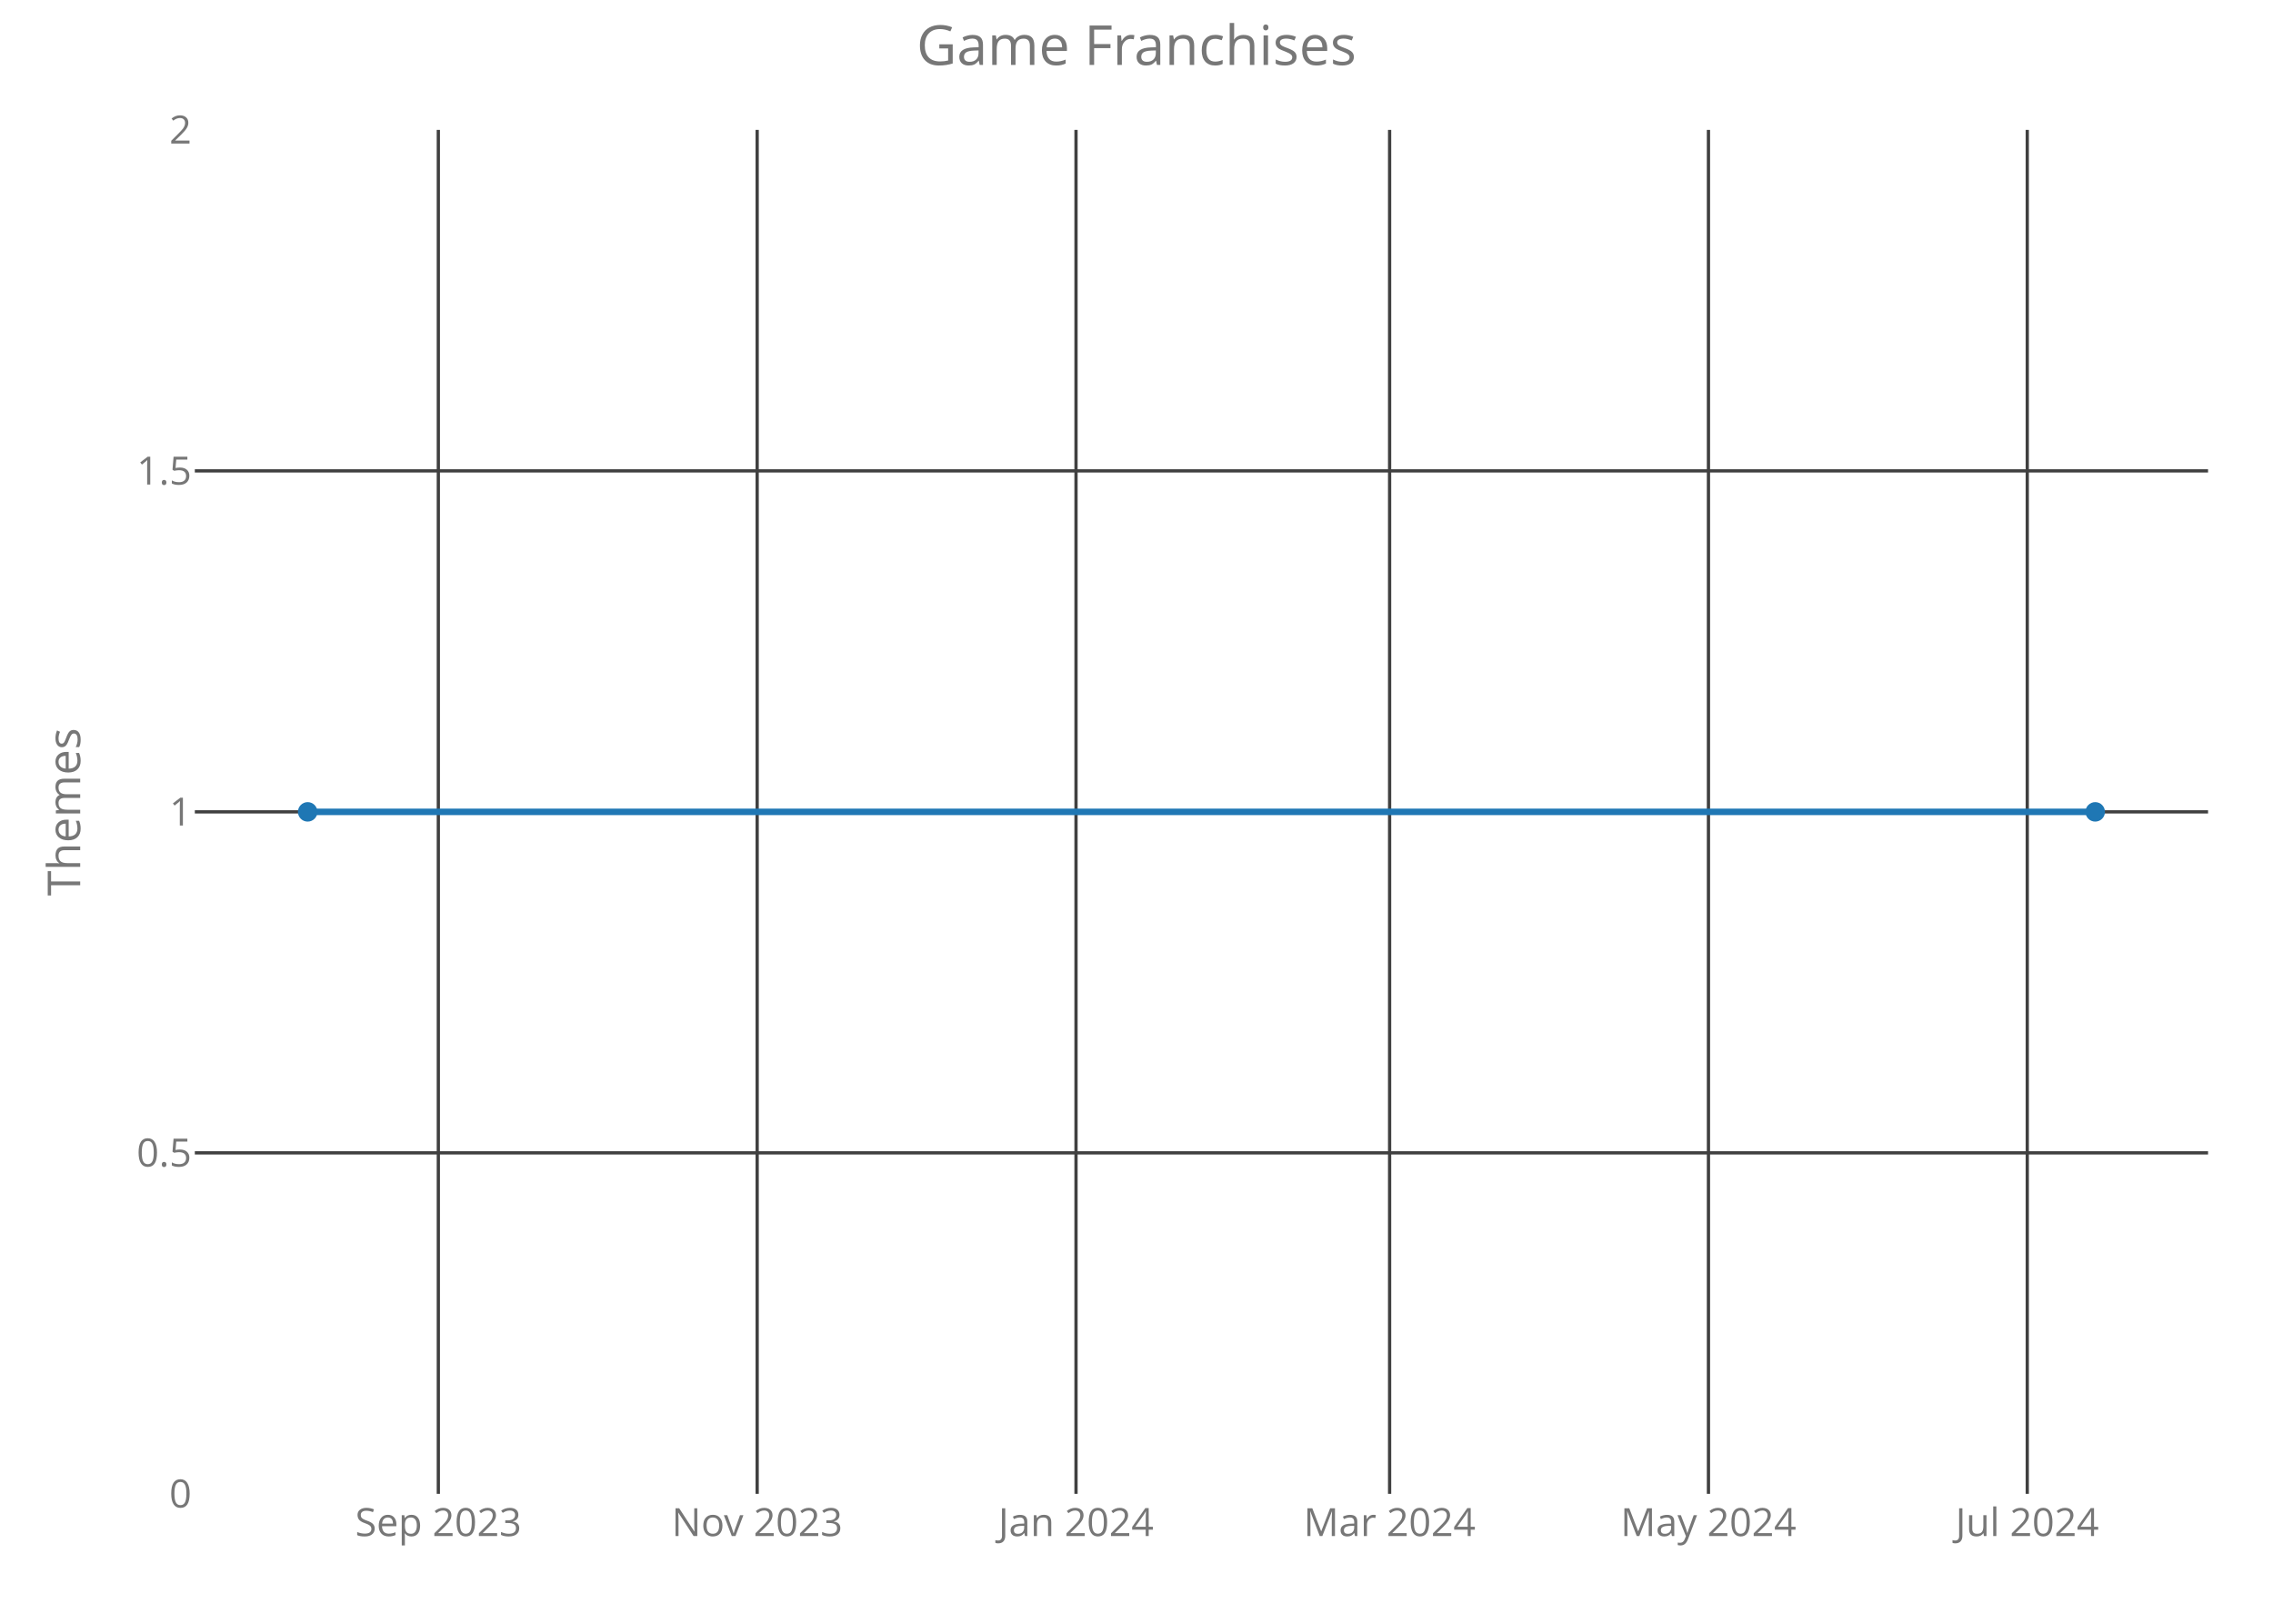
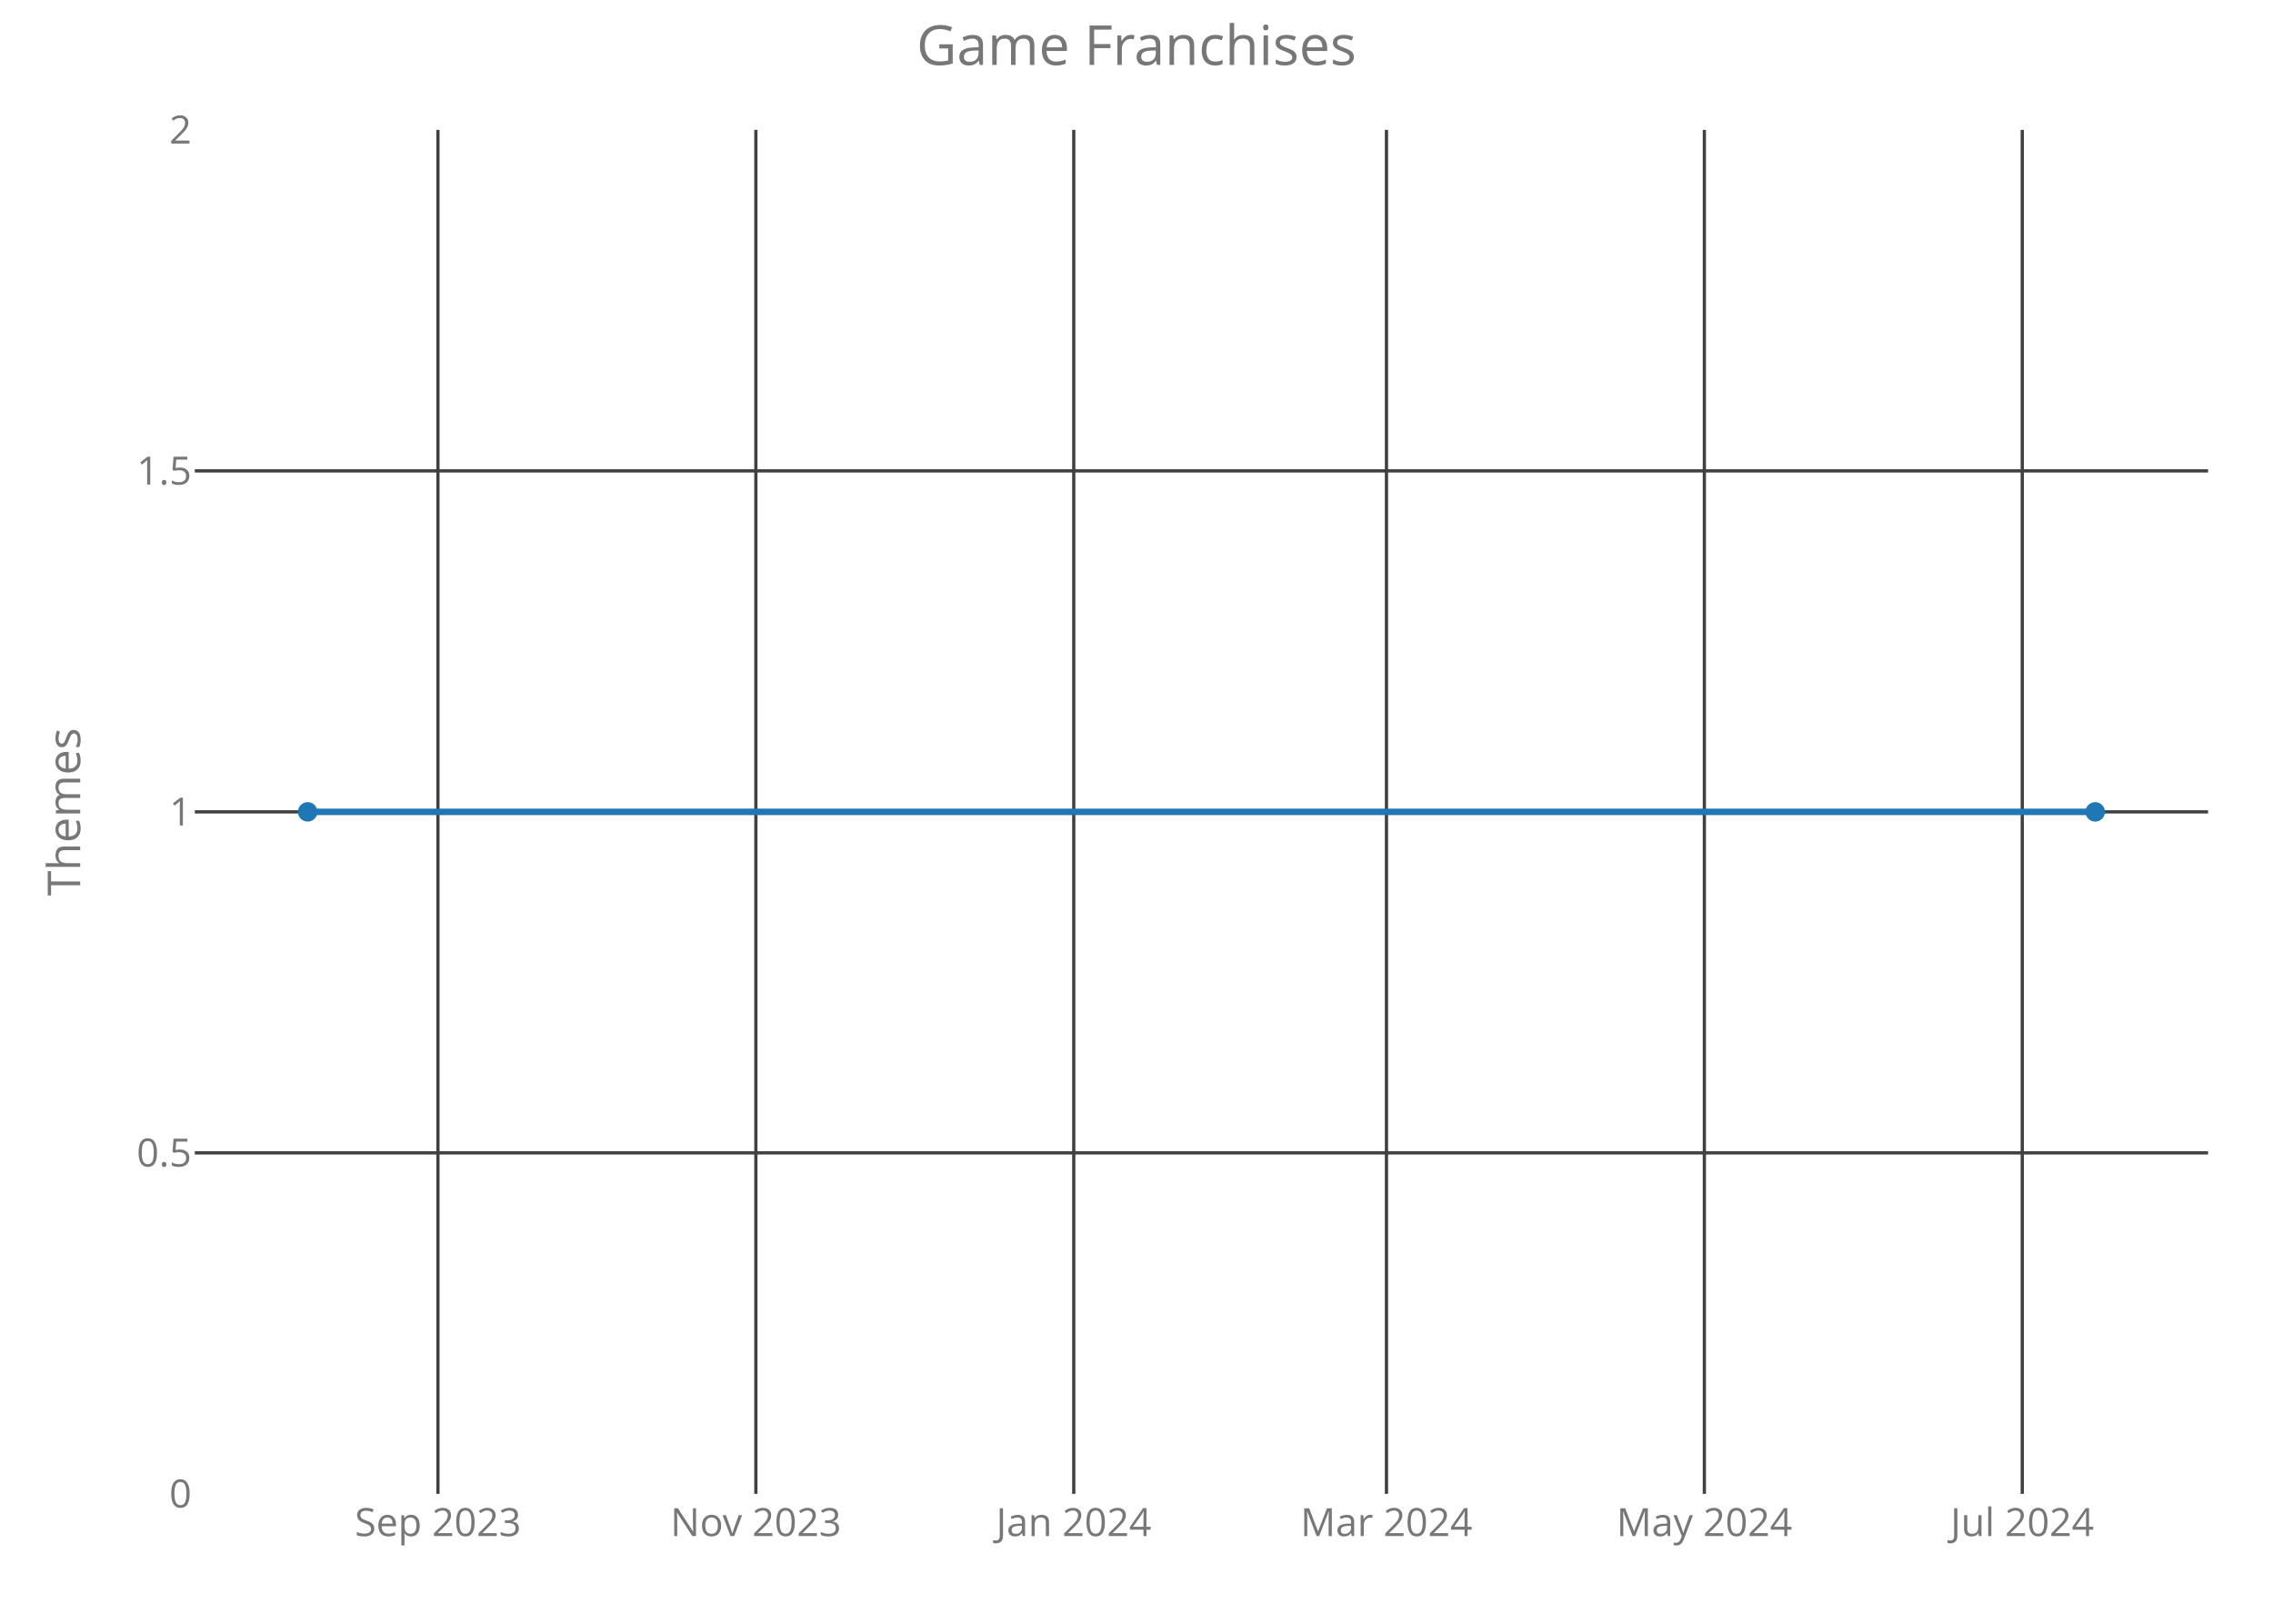
<svg xmlns="http://www.w3.org/2000/svg" class="main-svg" width="700" height="500" style="" viewBox="0 0 700 500">
  <rect x="0" y="0" width="700" height="500" style="fill: rgb(0, 0, 0); fill-opacity: 0;" />
-   <defs id="defs-5b23db">
+   <defs id="defs-78f0e4">
    <g class="clips">
-       <clipPath id="clip5b23dbxyplot" class="plotclip">
+       <clipPath id="clip78f0e4xyplot" class="plotclip">
        <rect width="620" height="420" />
      </clipPath>
-       <clipPath class="axesclip" id="clip5b23dbx">
+       <clipPath class="axesclip" id="clip78f0e4x">
        <rect x="60" y="0" width="620" height="500" />
      </clipPath>
-       <clipPath class="axesclip" id="clip5b23dby">
+       <clipPath class="axesclip" id="clip78f0e4y">
        <rect x="0" y="40" width="700" height="420" />
      </clipPath>
-       <clipPath class="axesclip" id="clip5b23dbxy">
+       <clipPath class="axesclip" id="clip78f0e4xy">
        <rect x="60" y="40" width="620" height="420" />
      </clipPath>
    </g>
    <g class="gradients" />
  </defs>
  <g class="bglayer">
    <rect class="bg" x="60" y="40" width="620" height="420" style="fill: rgb(0, 0, 0); fill-opacity: 0; stroke-width: 0;" />
  </g>
  <g class="layer-below">
    <g class="imagelayer" />
    <g class="shapelayer" />
  </g>
  <g class="cartesianlayer">
    <g class="subplot xy">
      <g class="layer-subplot">
        <g class="shapelayer" />
        <g class="imagelayer" />
      </g>
      <g class="gridlayer">
        <g class="x">
-           <path class="xgrid crisp" transform="translate(134.99,0)" d="M0,40v420" style="stroke: rgb(64, 64, 64); stroke-opacity: 1; stroke-width: 1px;" />
-           <path class="xgrid crisp" transform="translate(233.18,0)" d="M0,40v420" style="stroke: rgb(64, 64, 64); stroke-opacity: 1; stroke-width: 1px;" />
-           <path class="xgrid crisp" transform="translate(331.37,0)" d="M0,40v420" style="stroke: rgb(64, 64, 64); stroke-opacity: 1; stroke-width: 1px;" />
-           <path class="xgrid crisp" transform="translate(427.95,0)" d="M0,40v420" style="stroke: rgb(64, 64, 64); stroke-opacity: 1; stroke-width: 1px;" />
-           <path class="xgrid crisp" transform="translate(526.14,0)" d="M0,40v420" style="stroke: rgb(64, 64, 64); stroke-opacity: 1; stroke-width: 1px;" />
-           <path class="xgrid crisp" transform="translate(624.32,0)" d="M0,40v420" style="stroke: rgb(64, 64, 64); stroke-opacity: 1; stroke-width: 1px;" />
+           <path class="xgrid crisp" transform="translate(134.87,0)" d="M0,40v420" style="stroke: rgb(64, 64, 64); stroke-opacity: 1; stroke-width: 1px;" />
+           <path class="xgrid crisp" transform="translate(232.78,0)" d="M0,40v420" style="stroke: rgb(64, 64, 64); stroke-opacity: 1; stroke-width: 1px;" />
+           <path class="xgrid crisp" transform="translate(330.68,0)" d="M0,40v420" style="stroke: rgb(64, 64, 64); stroke-opacity: 1; stroke-width: 1px;" />
+           <path class="xgrid crisp" transform="translate(426.98,0)" d="M0,40v420" style="stroke: rgb(64, 64, 64); stroke-opacity: 1; stroke-width: 1px;" />
+           <path class="xgrid crisp" transform="translate(524.88,0)" d="M0,40v420" style="stroke: rgb(64, 64, 64); stroke-opacity: 1; stroke-width: 1px;" />
+           <path class="xgrid crisp" transform="translate(622.78,0)" d="M0,40v420" style="stroke: rgb(64, 64, 64); stroke-opacity: 1; stroke-width: 1px;" />
        </g>
        <g class="y">
          <path class="ygrid crisp" transform="translate(0,355)" d="M60,0h620" style="stroke: rgb(64, 64, 64); stroke-opacity: 1; stroke-width: 1px;" />
          <path class="ygrid crisp" transform="translate(0,250)" d="M60,0h620" style="stroke: rgb(64, 64, 64); stroke-opacity: 1; stroke-width: 1px;" />
          <path class="ygrid crisp" transform="translate(0,145)" d="M60,0h620" style="stroke: rgb(64, 64, 64); stroke-opacity: 1; stroke-width: 1px;" />
        </g>
      </g>
      <g class="zerolinelayer" />
      <path class="xlines-below crisp" d="M0,0" style="fill: none;" />
      <path class="ylines-below crisp" d="M0,0" style="fill: none;" />
      <g class="overlines-below" />
      <g class="xaxislayer-below">
        <g class="xtick">
-           <text text-anchor="middle" x="0" y="473" transform="translate(134.99,0)" style="font-family: 'Open Sans'; font-size: 12px; fill: rgb(119, 119, 119); fill-opacity: 1; white-space: pre;">Sep 2023</text>
+           <text text-anchor="middle" x="0" y="473" transform="translate(134.87,0)" style="font-family: 'Open Sans'; font-size: 12px; fill: rgb(119, 119, 119); fill-opacity: 1; white-space: pre;">Sep 2023</text>
        </g>
        <g class="xtick">
-           <text text-anchor="middle" x="0" y="473" transform="translate(233.18,0)" style="font-family: 'Open Sans'; font-size: 12px; fill: rgb(119, 119, 119); fill-opacity: 1; white-space: pre;">Nov 2023</text>
+           <text text-anchor="middle" x="0" y="473" transform="translate(232.78,0)" style="font-family: 'Open Sans'; font-size: 12px; fill: rgb(119, 119, 119); fill-opacity: 1; white-space: pre;">Nov 2023</text>
        </g>
        <g class="xtick">
-           <text text-anchor="middle" x="0" y="473" transform="translate(331.37,0)" style="font-family: 'Open Sans'; font-size: 12px; fill: rgb(119, 119, 119); fill-opacity: 1; white-space: pre;">Jan 2024</text>
+           <text text-anchor="middle" x="0" y="473" transform="translate(330.68,0)" style="font-family: 'Open Sans'; font-size: 12px; fill: rgb(119, 119, 119); fill-opacity: 1; white-space: pre;">Jan 2024</text>
        </g>
        <g class="xtick">
-           <text text-anchor="middle" x="0" y="473" transform="translate(427.95,0)" style="font-family: 'Open Sans'; font-size: 12px; fill: rgb(119, 119, 119); fill-opacity: 1; white-space: pre;">Mar 2024</text>
+           <text text-anchor="middle" x="0" y="473" transform="translate(426.98,0)" style="font-family: 'Open Sans'; font-size: 12px; fill: rgb(119, 119, 119); fill-opacity: 1; white-space: pre;">Mar 2024</text>
        </g>
        <g class="xtick">
-           <text text-anchor="middle" x="0" y="473" transform="translate(526.14,0)" style="font-family: 'Open Sans'; font-size: 12px; fill: rgb(119, 119, 119); fill-opacity: 1; white-space: pre;">May 2024</text>
+           <text text-anchor="middle" x="0" y="473" transform="translate(524.88,0)" style="font-family: 'Open Sans'; font-size: 12px; fill: rgb(119, 119, 119); fill-opacity: 1; white-space: pre;">May 2024</text>
        </g>
        <g class="xtick">
-           <text text-anchor="middle" x="0" y="473" transform="translate(624.32,0)" style="font-family: 'Open Sans'; font-size: 12px; fill: rgb(119, 119, 119); fill-opacity: 1; white-space: pre;">Jul 2024</text>
+           <text text-anchor="middle" x="0" y="473" transform="translate(622.78,0)" style="font-family: 'Open Sans'; font-size: 12px; fill: rgb(119, 119, 119); fill-opacity: 1; white-space: pre;">Jul 2024</text>
        </g>
      </g>
      <g class="yaxislayer-below">
        <g class="ytick">
          <text text-anchor="end" x="59" y="4.2" transform="translate(0,460)" style="font-family: 'Open Sans'; font-size: 12px; fill: rgb(119, 119, 119); fill-opacity: 1; white-space: pre;">0</text>
        </g>
        <g class="ytick">
          <text text-anchor="end" x="59" y="4.2" transform="translate(0,355)" style="font-family: 'Open Sans'; font-size: 12px; fill: rgb(119, 119, 119); fill-opacity: 1; white-space: pre;">0.5</text>
        </g>
        <g class="ytick">
          <text text-anchor="end" x="59" y="4.2" transform="translate(0,250)" style="font-family: 'Open Sans'; font-size: 12px; fill: rgb(119, 119, 119); fill-opacity: 1; white-space: pre;">1</text>
        </g>
        <g class="ytick">
          <text text-anchor="end" x="59" y="4.2" transform="translate(0,145)" style="font-family: 'Open Sans'; font-size: 12px; fill: rgb(119, 119, 119); fill-opacity: 1; white-space: pre;">1.5</text>
        </g>
        <g class="ytick">
          <text text-anchor="end" x="59" y="4.2" transform="translate(0,40)" style="font-family: 'Open Sans'; font-size: 12px; fill: rgb(119, 119, 119); fill-opacity: 1; white-space: pre;">2</text>
        </g>
      </g>
      <g class="overaxes-below" />
-       <g class="plot" transform="translate(60,40)" clip-path="url('#clip5b23dbxyplot')">
+       <g class="plot" transform="translate(60,40)" clip-path="url('#clip78f0e4xyplot')">
        <g class="scatterlayer mlayer">
-           <g class="trace scatter tracec46ae5" style="stroke-miterlimit: 2; opacity: 1;">
+           <g class="trace scatter trace5a616f" style="stroke-miterlimit: 2; opacity: 1;">
            <g class="fills" />
            <g class="errorbars" />
            <g class="lines">
              <path class="js-line" d="M34.75,210L585.25,210" style="vector-effect: non-scaling-stroke; fill: none; stroke: rgb(31, 119, 180); stroke-opacity: 1; stroke-width: 2px; opacity: 1;" />
            </g>
            <g class="points">
              <path class="point" transform="translate(34.75,210)" d="M3,0A3,3 0 1,1 0,-3A3,3 0 0,1 3,0Z" style="opacity: 1; stroke-width: 0px; fill: rgb(31, 119, 180); fill-opacity: 1;" />
              <path class="point" transform="translate(585.25,210)" d="M3,0A3,3 0 1,1 0,-3A3,3 0 0,1 3,0Z" style="opacity: 1; stroke-width: 0px; fill: rgb(31, 119, 180); fill-opacity: 1;" />
            </g>
            <g class="text" />
          </g>
        </g>
      </g>
      <g class="overplot" />
      <path class="xlines-above" />
      <path class="ylines-above" />
      <g class="overlines-above" />
      <g class="xaxislayer-above" />
      <g class="yaxislayer-above" />
      <g class="overaxes-above" />
    </g>
  </g>
  <g class="polarlayer" />
  <g class="ternarylayer" />
  <g class="geolayer" />
  <g class="funnelarealayer" />
  <g class="pielayer" />
  <g class="treemaplayer" />
  <g class="sunburstlayer" />
  <g class="glimages" />
-   <defs id="topdefs-5b23db">
+   <defs id="topdefs-78f0e4">
    <g class="clips" />
  </defs>
  <g class="layer-above">
    <g class="imagelayer" />
    <g class="shapelayer" />
  </g>
  <g class="infolayer">
    <g class="g-gtitle">
      <text class="gtitle" x="350" y="20" text-anchor="middle" dy="0em" style="font-family: 'Open Sans'; font-size: 17px; fill: rgb(119, 119, 119); opacity: 1; font-weight: normal; white-space: pre;">Game Franchises</text>
    </g>
    <g class="g-xtitle" />
    <g class="g-ytitle">
      <text class="ytitle" transform="rotate(-90,24.7,250)" x="24.7" y="250" text-anchor="middle" style="font-family: 'Open Sans'; font-size: 14px; fill: rgb(119, 119, 119); opacity: 1; font-weight: normal; white-space: pre;">Themes</text>
    </g>
  </g>
</svg>
